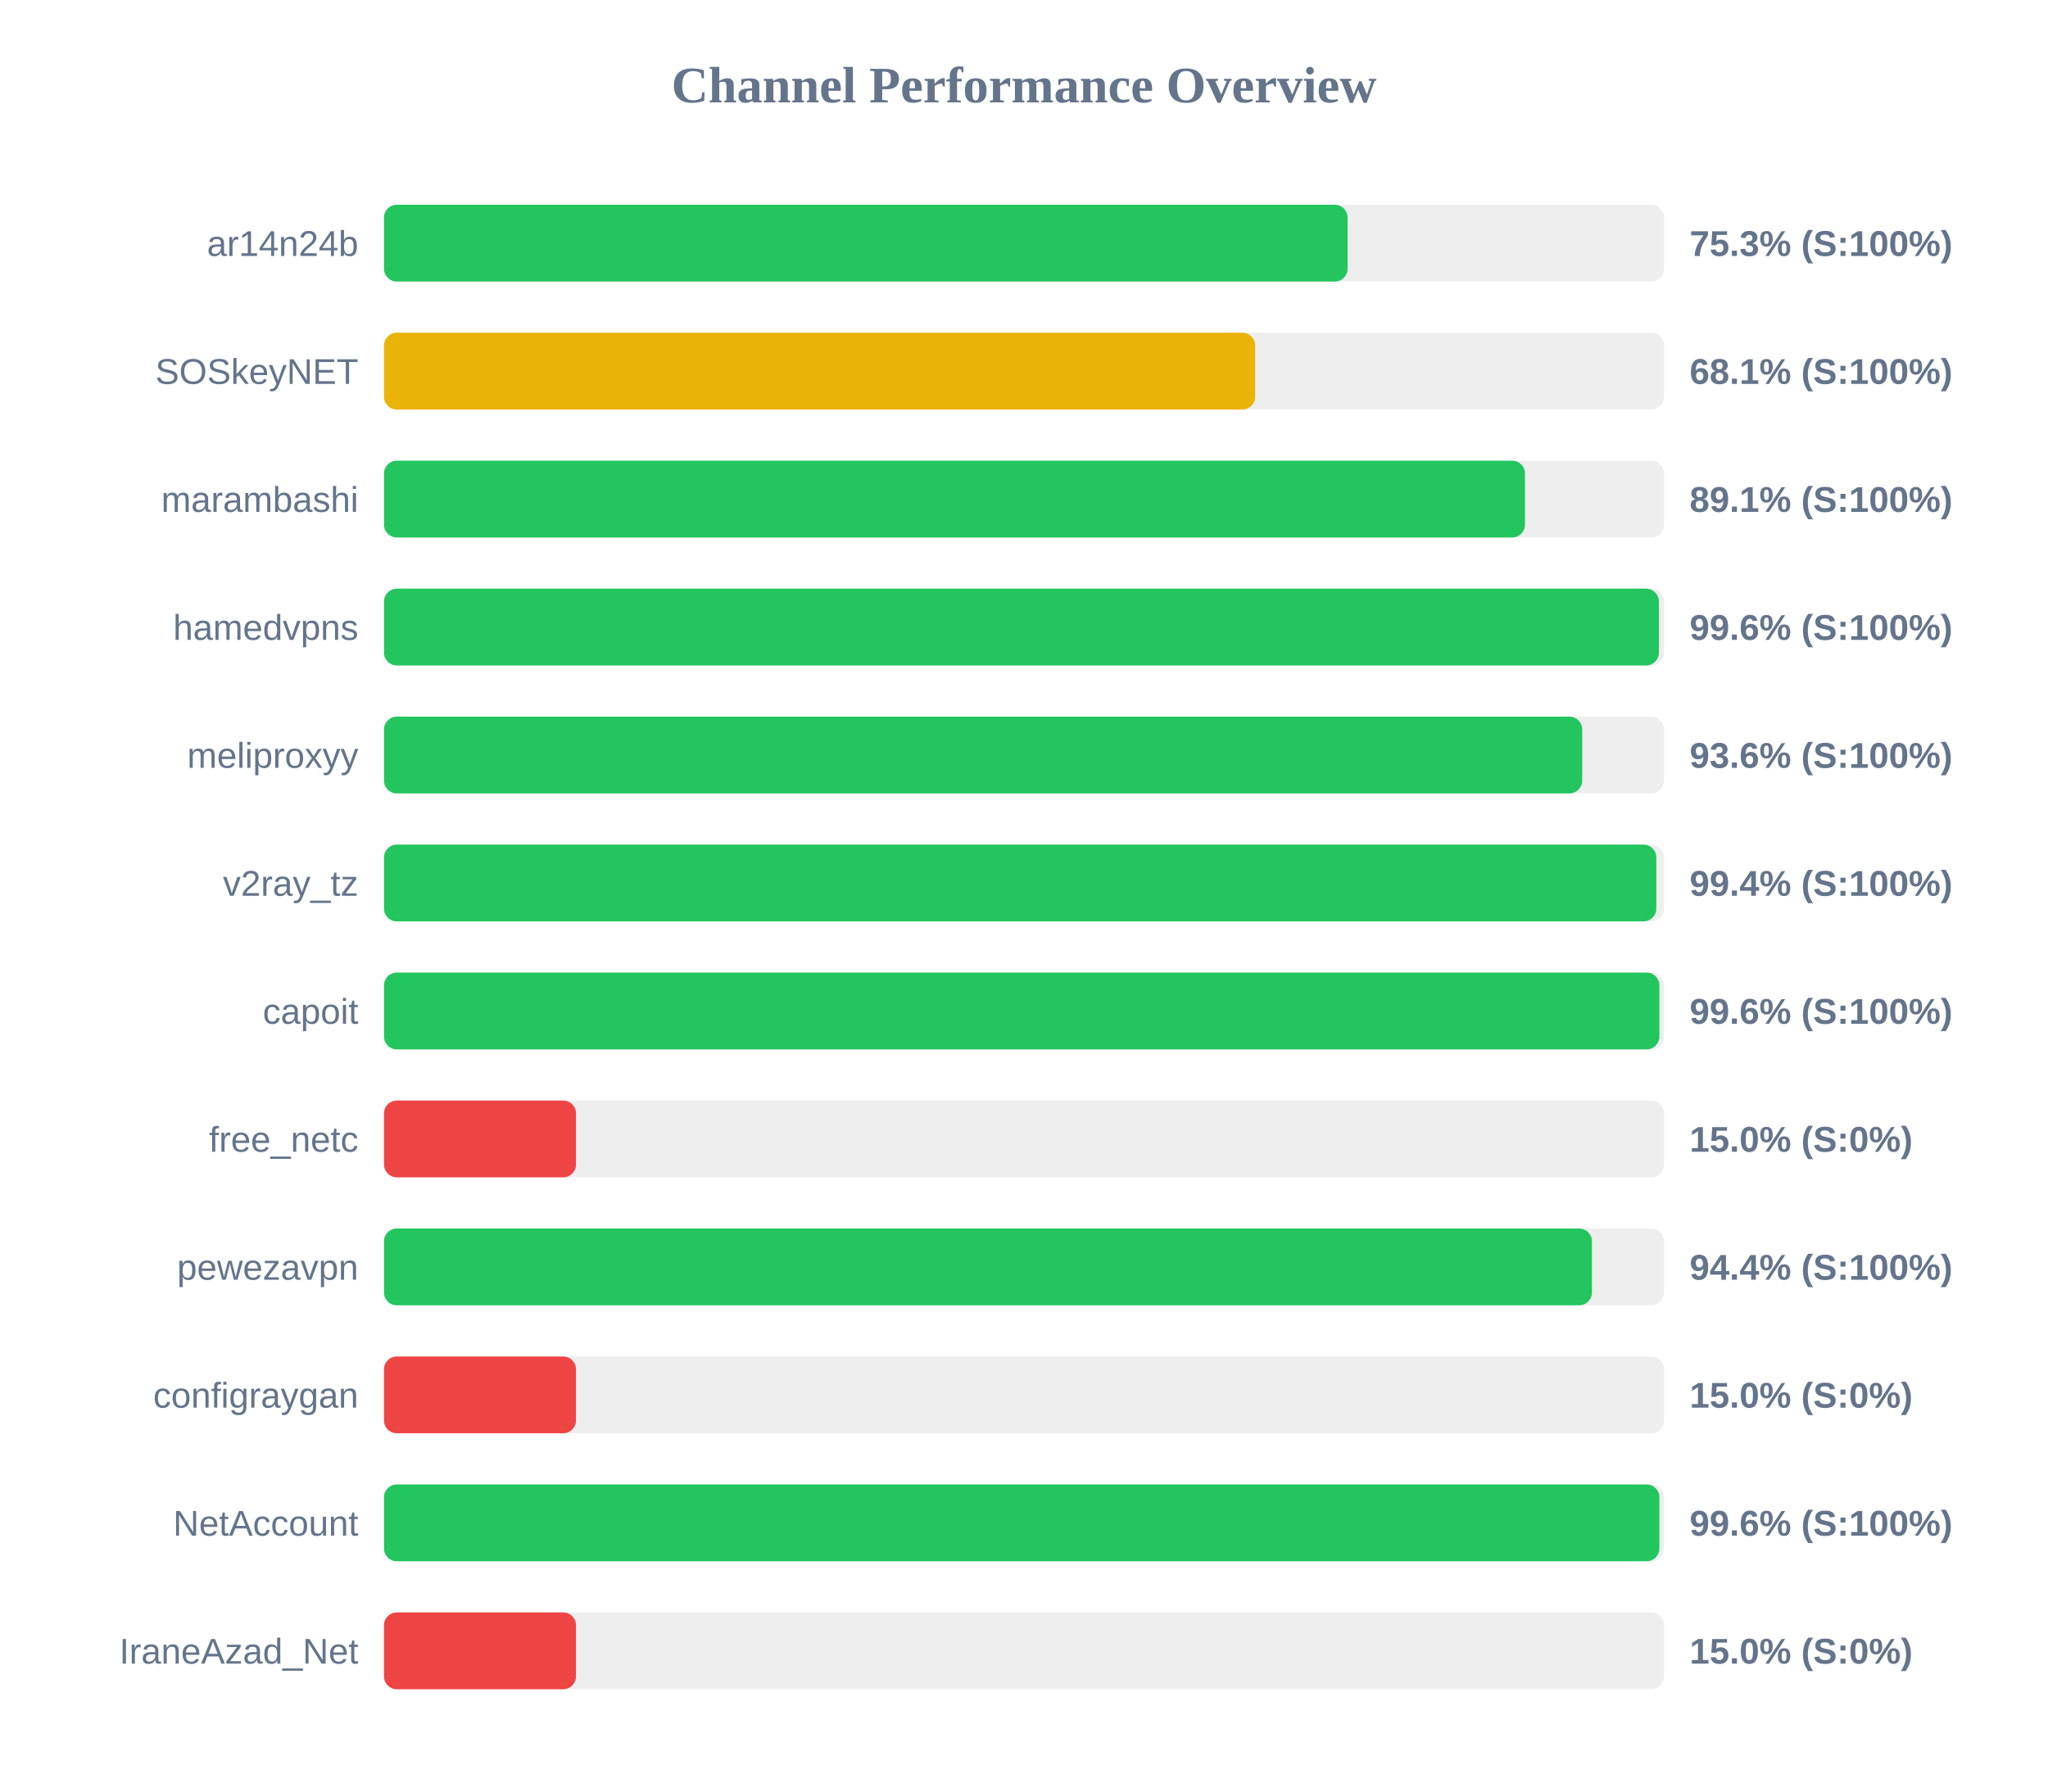
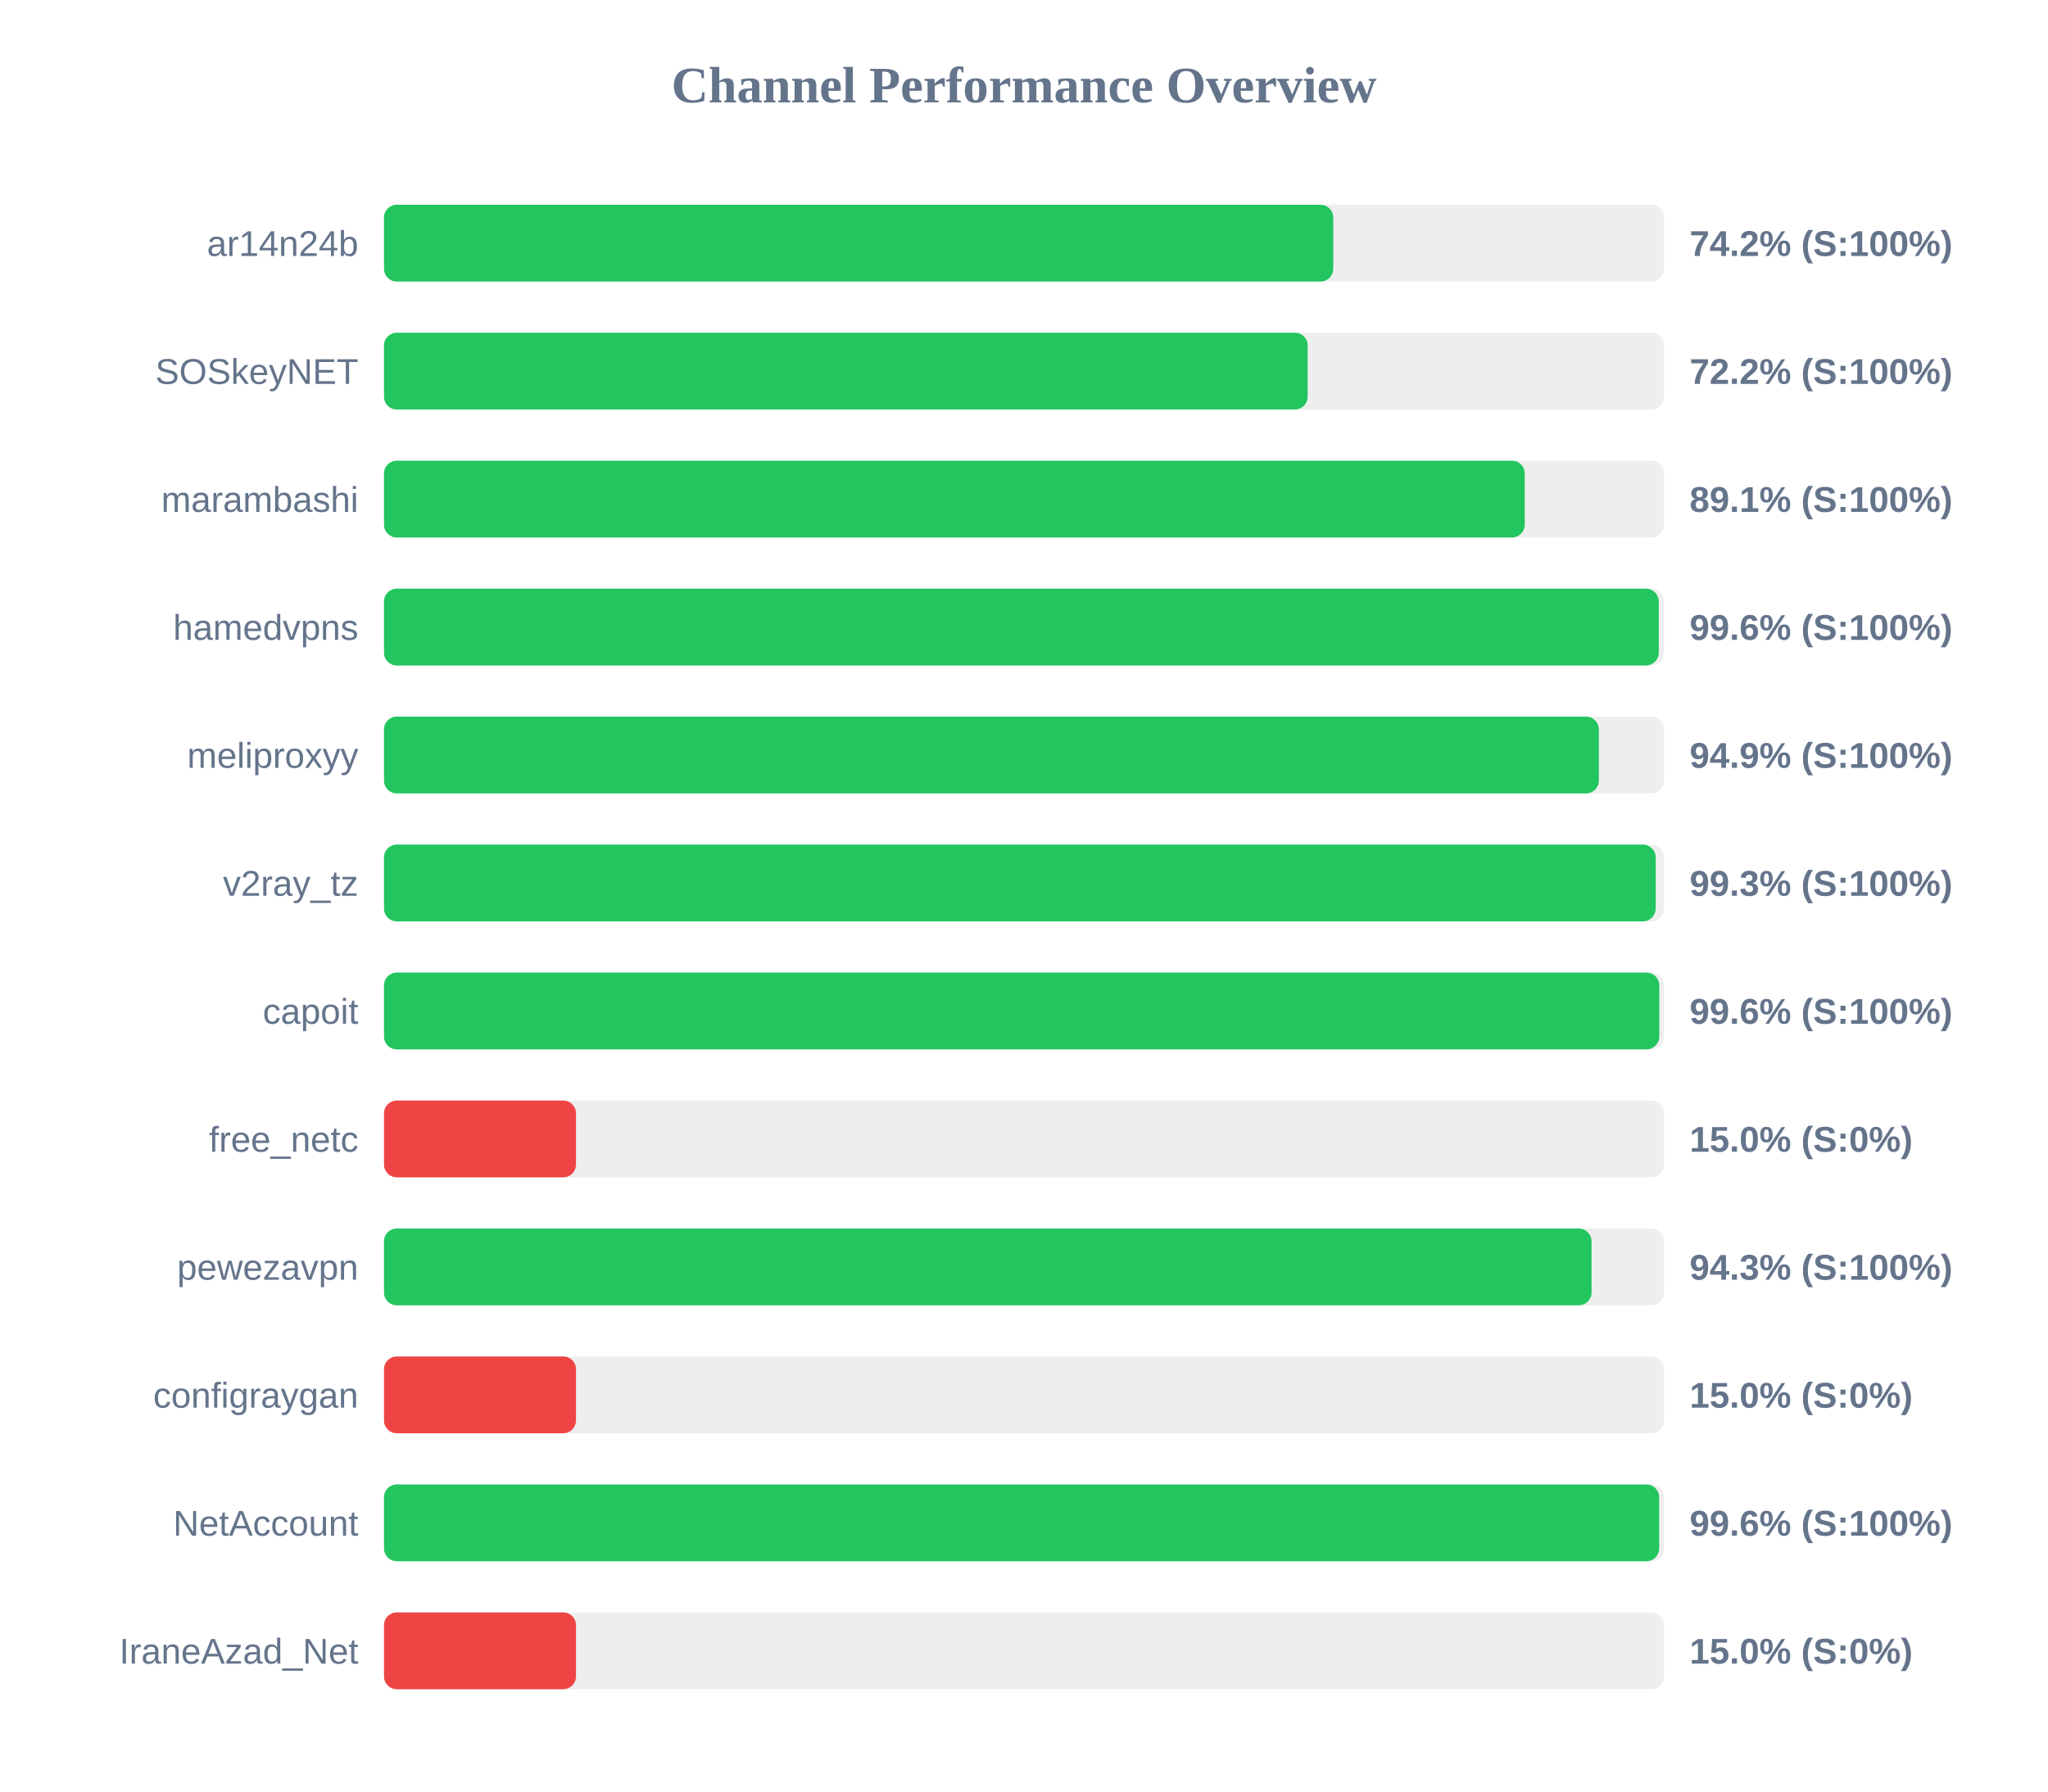
<svg xmlns="http://www.w3.org/2000/svg" width="800" height="700" version="1.1">
  <style>
        .row { font: 14px Arial; fill: #64748b; }
        .score { font: bold 14px Arial; fill: #64748b; }
    </style>
  <text x="400" y="40" text-anchor="middle" font-size="20px" font-weight="bold" fill="#64748b">Channel Performance Overview</text>
  <rect x="150" y="80" width="500" height="30" fill="#eee" rx="5" />
-   <rect x="150" y="80" width="376.4" height="30" fill="#22c55e" rx="5" />
+   <rect x="150" y="80" width="370.8" height="30" fill="#22c55e" rx="5" />
  <text x="140" y="100" text-anchor="end" class="row">ar14n24b</text>
-   <text x="660" y="100" text-anchor="start" class="score">75.3% (S:100%)</text>
+   <text x="660" y="100" text-anchor="start" class="score">74.2% (S:100%)</text>
  <rect x="150" y="130" width="500" height="30" fill="#eee" rx="5" />
-   <rect x="150" y="130" width="340.3" height="30" fill="#eab308" rx="5" />
+   <rect x="150" y="130" width="360.8" height="30" fill="#22c55e" rx="5" />
  <text x="140" y="150" text-anchor="end" class="row">SOSkeyNET</text>
-   <text x="660" y="150" text-anchor="start" class="score">68.1% (S:100%)</text>
+   <text x="660" y="150" text-anchor="start" class="score">72.2% (S:100%)</text>
  <rect x="150" y="180" width="500" height="30" fill="#eee" rx="5" />
-   <rect x="150" y="180" width="445.7" height="30" fill="#22c55e" rx="5" />
+   <rect x="150" y="180" width="445.6" height="30" fill="#22c55e" rx="5" />
  <text x="140" y="200" text-anchor="end" class="row">marambashi</text>
  <text x="660" y="200" text-anchor="start" class="score">89.1% (S:100%)</text>
  <rect x="150" y="230" width="500" height="30" fill="#eee" rx="5" />
-   <rect x="150" y="230" width="498.0" height="30" fill="#22c55e" rx="5" />
+   <rect x="150" y="230" width="497.95" height="30" fill="#22c55e" rx="5" />
  <text x="140" y="250" text-anchor="end" class="row">hamedvpns</text>
  <text x="660" y="250" text-anchor="start" class="score">99.6% (S:100%)</text>
  <rect x="150" y="280" width="500" height="30" fill="#eee" rx="5" />
-   <rect x="150" y="280" width="468.05" height="30" fill="#22c55e" rx="5" />
+   <rect x="150" y="280" width="474.55" height="30" fill="#22c55e" rx="5" />
  <text x="140" y="300" text-anchor="end" class="row">meliproxyy</text>
-   <text x="660" y="300" text-anchor="start" class="score">93.6% (S:100%)</text>
+   <text x="660" y="300" text-anchor="start" class="score">94.9% (S:100%)</text>
  <rect x="150" y="330" width="500" height="30" fill="#eee" rx="5" />
-   <rect x="150" y="330" width="497.0" height="30" fill="#22c55e" rx="5" />
+   <rect x="150" y="330" width="496.75" height="30" fill="#22c55e" rx="5" />
  <text x="140" y="350" text-anchor="end" class="row">v2ray_tz</text>
-   <text x="660" y="350" text-anchor="start" class="score">99.4% (S:100%)</text>
+   <text x="660" y="350" text-anchor="start" class="score">99.3% (S:100%)</text>
  <rect x="150" y="380" width="500" height="30" fill="#eee" rx="5" />
-   <rect x="150" y="380" width="498.2" height="30" fill="#22c55e" rx="5" />
+   <rect x="150" y="380" width="498.15" height="30" fill="#22c55e" rx="5" />
  <text x="140" y="400" text-anchor="end" class="row">capoit</text>
  <text x="660" y="400" text-anchor="start" class="score">99.6% (S:100%)</text>
  <rect x="150" y="430" width="500" height="30" fill="#eee" rx="5" />
  <rect x="150" y="430" width="75.0" height="30" fill="#ef4444" rx="5" />
  <text x="140" y="450" text-anchor="end" class="row">free_netc</text>
  <text x="660" y="450" text-anchor="start" class="score">15.0% (S:0%)</text>
  <rect x="150" y="480" width="500" height="30" fill="#eee" rx="5" />
-   <rect x="150" y="480" width="471.85" height="30" fill="#22c55e" rx="5" />
+   <rect x="150" y="480" width="471.7" height="30" fill="#22c55e" rx="5" />
  <text x="140" y="500" text-anchor="end" class="row">pewezavpn</text>
-   <text x="660" y="500" text-anchor="start" class="score">94.4% (S:100%)</text>
+   <text x="660" y="500" text-anchor="start" class="score">94.3% (S:100%)</text>
  <rect x="150" y="530" width="500" height="30" fill="#eee" rx="5" />
  <rect x="150" y="530" width="75.0" height="30" fill="#ef4444" rx="5" />
  <text x="140" y="550" text-anchor="end" class="row">configraygan</text>
  <text x="660" y="550" text-anchor="start" class="score">15.0% (S:0%)</text>
  <rect x="150" y="580" width="500" height="30" fill="#eee" rx="5" />
-   <rect x="150" y="580" width="498.2" height="30" fill="#22c55e" rx="5" />
+   <rect x="150" y="580" width="498.1" height="30" fill="#22c55e" rx="5" />
  <text x="140" y="600" text-anchor="end" class="row">NetAccount</text>
  <text x="660" y="600" text-anchor="start" class="score">99.6% (S:100%)</text>
  <rect x="150" y="630" width="500" height="30" fill="#eee" rx="5" />
  <rect x="150" y="630" width="75.0" height="30" fill="#ef4444" rx="5" />
  <text x="140" y="650" text-anchor="end" class="row">IraneAzad_Net</text>
  <text x="660" y="650" text-anchor="start" class="score">15.0% (S:0%)</text>
</svg>
